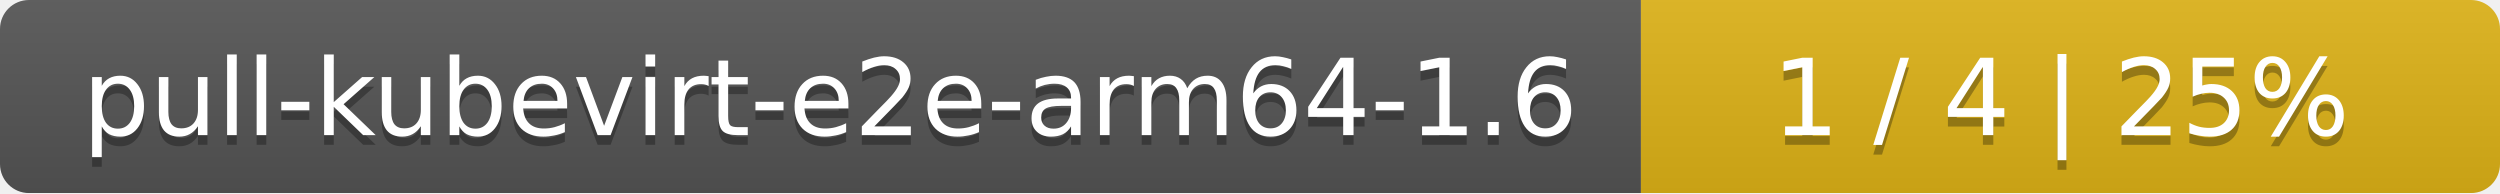
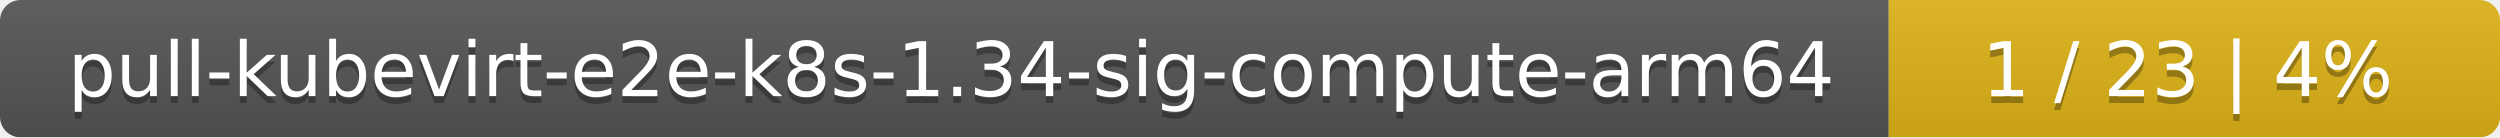
- <svg xmlns="http://www.w3.org/2000/svg" width="259" height="20">
+ <svg xmlns="http://www.w3.org/2000/svg" width="364" height="20">
  <linearGradient id="smooth" x2="0" y2="100%">
    <stop offset="0" stop-color="#bbb" stop-opacity=".1" />
    <stop offset="1" stop-opacity=".1" />
  </linearGradient>
  <mask id="round">
-     <rect width="259" height="20" rx="3" fill="#fff" />
+     <rect width="364" height="20" rx="3" fill="#fff" />
  </mask>
  <g mask="url(#round)">
-     <rect width="170" height="20" fill="#555" />
-     <rect x="170" width="89" height="20" fill="#dfb317" />
-     <rect width="259" height="20" fill="url(#smooth)" />
+     <rect width="275" height="20" fill="#555" />
+     <rect x="275" width="89" height="20" fill="#dfb317" />
+     <rect width="364" height="20" fill="url(#smooth)" />
  </g>
  <g fill="#fff" text-anchor="middle" font-family="DejaVu Sans,Verdana,Geneva,sans-serif" font-size="11">
-     <text x="86" y="15" fill="#010101" fill-opacity=".3">pull-kubevirt-e2e-arm64-1.6</text>
-     <text x="86" y="14">pull-kubevirt-e2e-arm64-1.6</text>
-     <text x="213.5" y="15" fill="#010101" fill-opacity=".3">1 / 4    |    25%</text>
-     <text x="213.5" y="14">1 / 4    |    25%</text>
+     <text x="138.5" y="15" fill="#010101" fill-opacity=".3">pull-kubevirt-e2e-k8s-1.34-sig-compute-arm64</text>
+     <text x="138.5" y="14">pull-kubevirt-e2e-k8s-1.34-sig-compute-arm64</text>
+     <text x="318.5" y="15" fill="#010101" fill-opacity=".3">1 / 23    |    4%</text>
+     <text x="318.5" y="14">1 / 23    |    4%</text>
  </g>
</svg>
